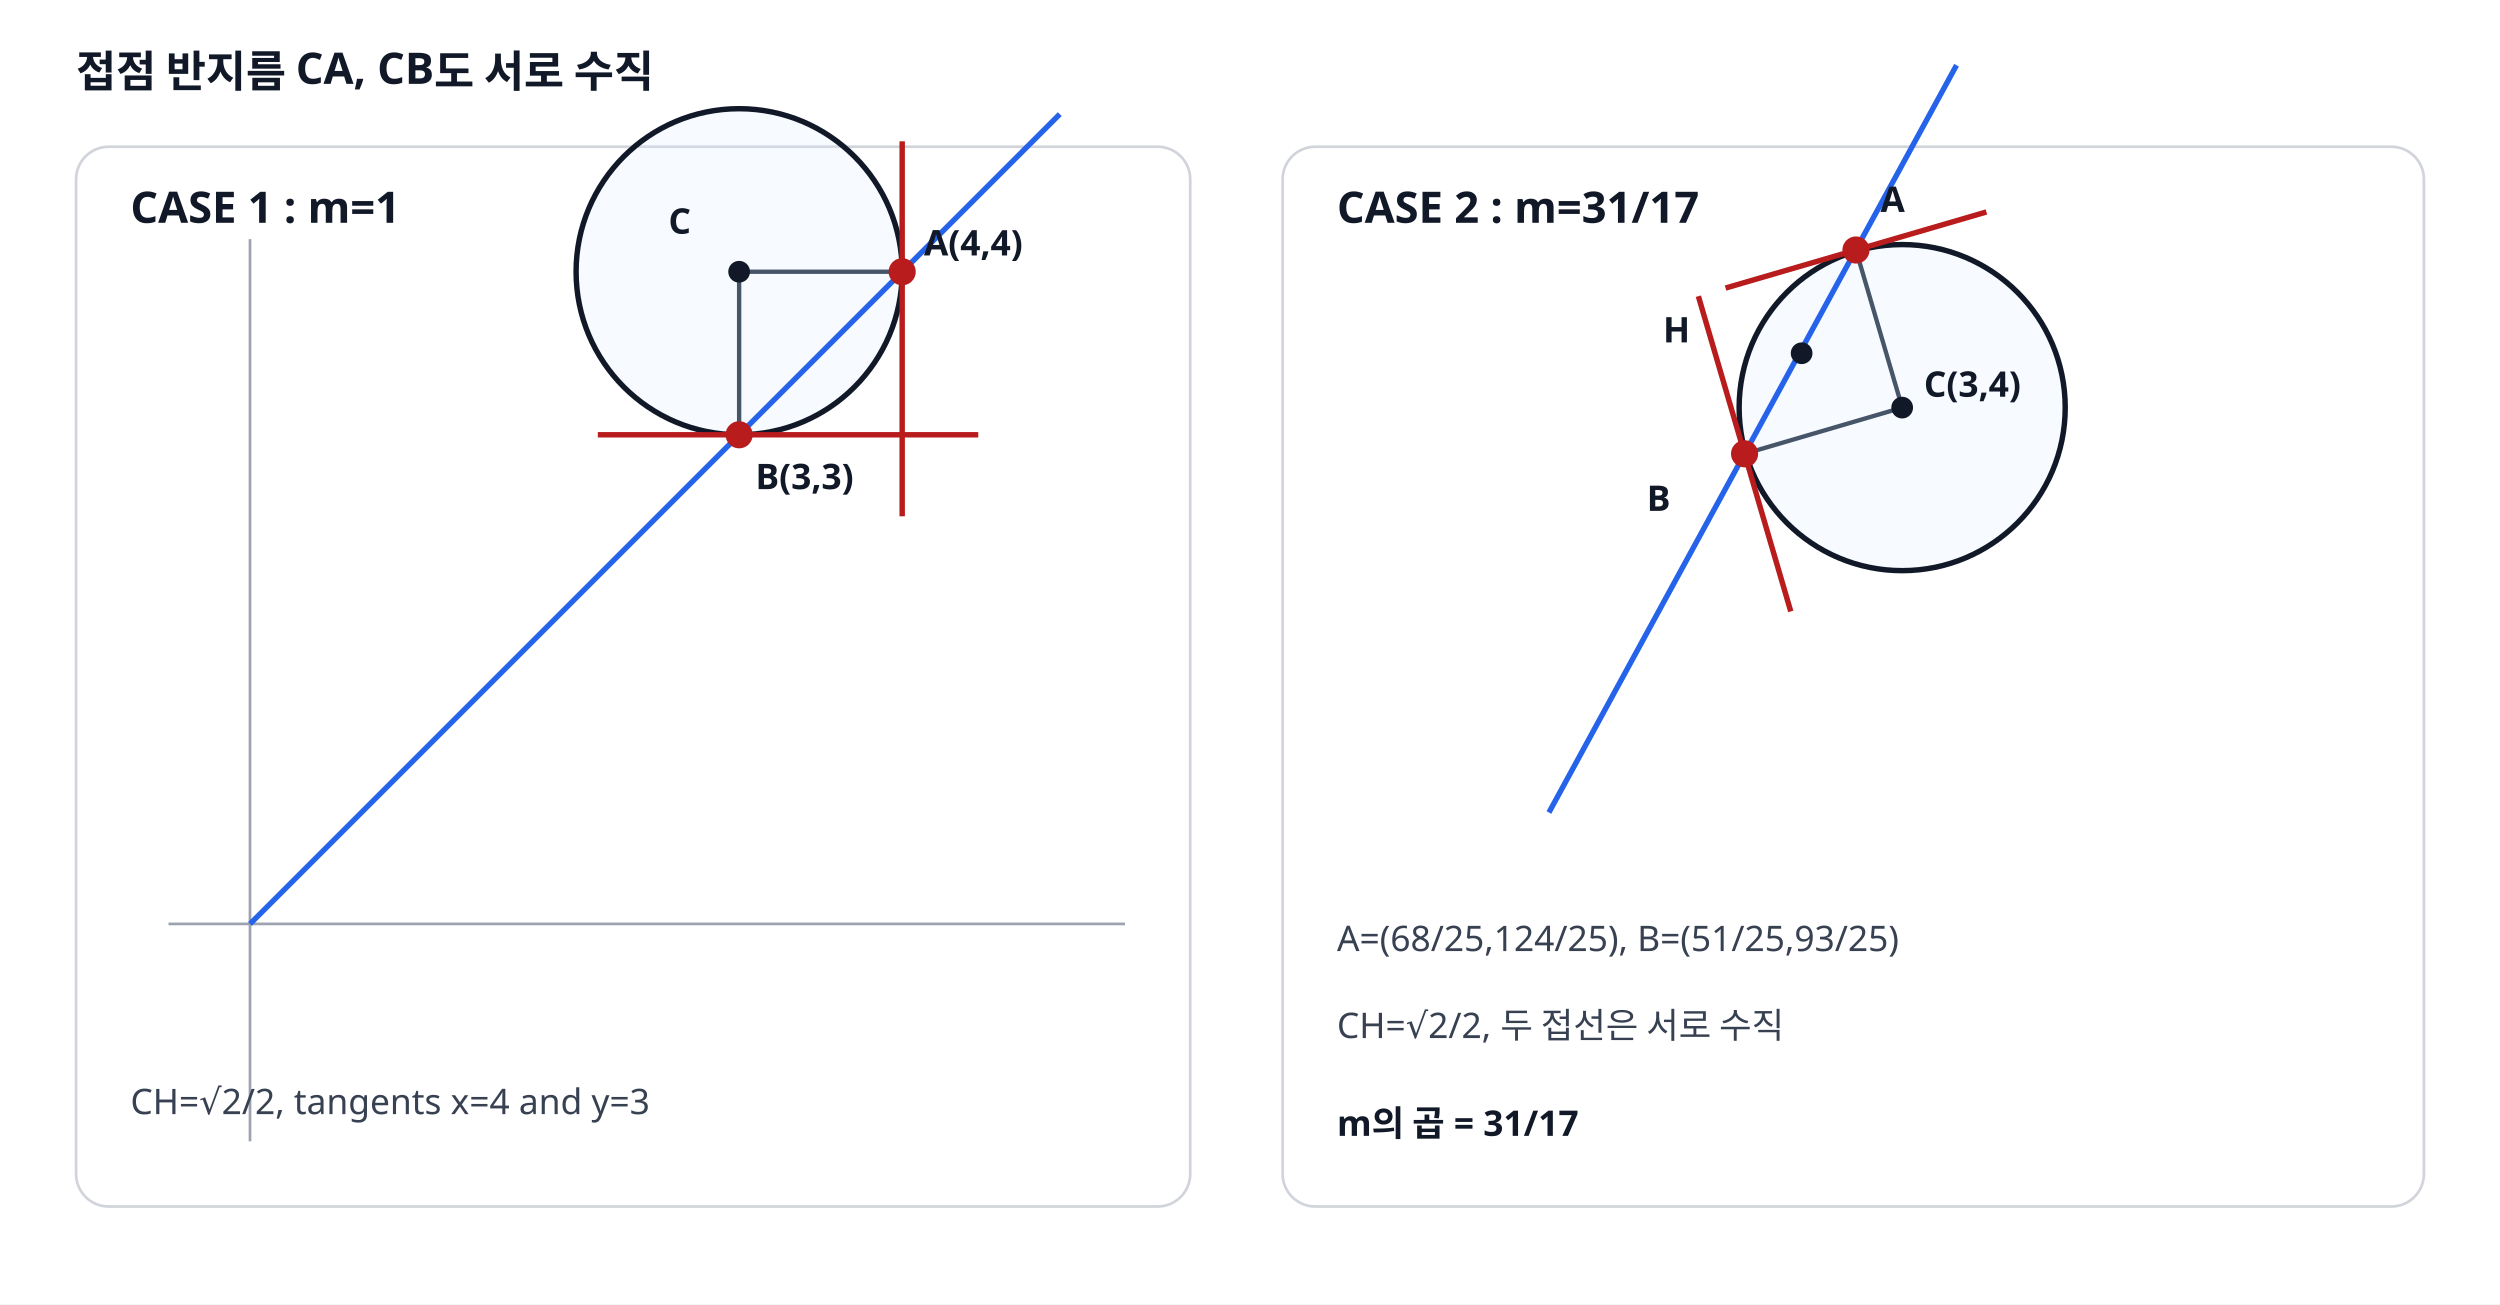
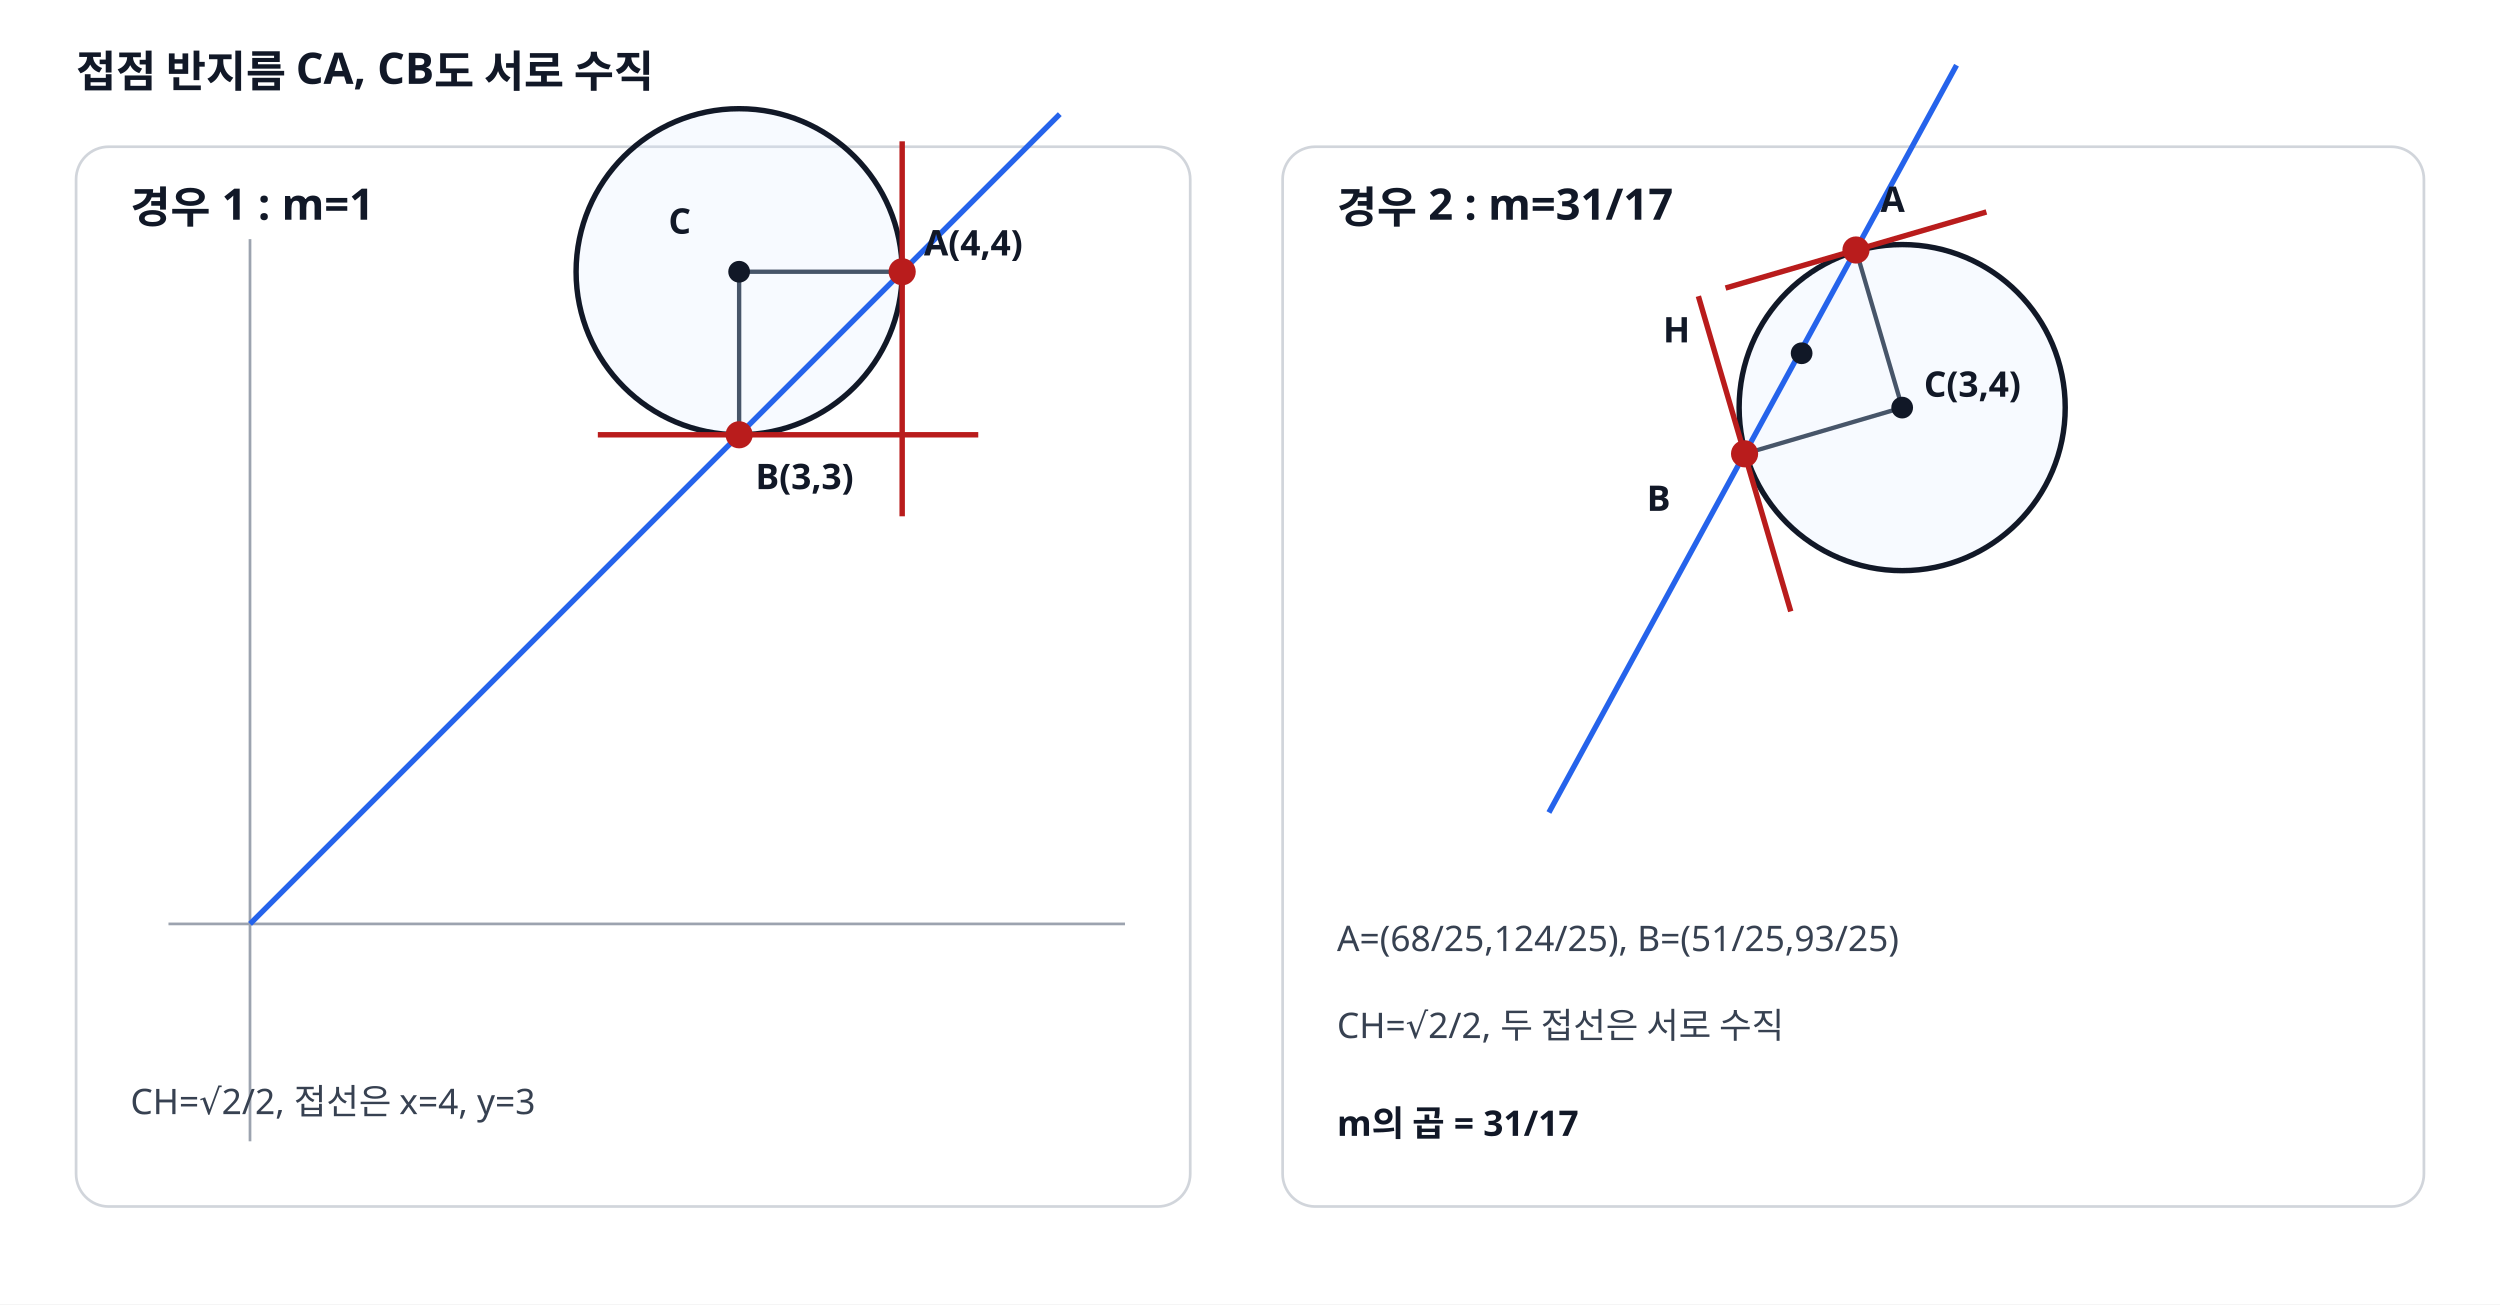
<svg xmlns="http://www.w3.org/2000/svg" viewBox="0 0 920 480" width="920" height="480" role="img" aria-labelledby="title desc" data-visual-type="geometry" data-geometry-mode="COORDINATE_GEOMETRY_CASES" data-axis-scale-mode="PANEL_LOCAL">
  <style>.axis{stroke:#9ca3af;stroke-width:1}.circle{stroke:#111827;stroke-width:2;fill:#dbeafe;fill-opacity:.22}.sec{stroke:#2563eb;stroke-width:2}.tan{stroke:#b91c1c;stroke-width:2}.rad{stroke:#475569;stroke-width:1.6}.pt{fill:#111827}.tp{fill:#b91c1c}.label{font:600 13px "Noto Sans KR","Malgun Gothic",sans-serif;fill:#111827}.note{font:13px "Noto Sans KR","Malgun Gothic",sans-serif;fill:#374151}.head{font:700 16px "Noto Sans KR","Malgun Gothic",sans-serif;fill:#111827}</style>
  <rect width="920" height="480" fill="#fff" />
  <text x="28" y="32" class="head">접점 반지름 CA, CB도 서로 수직</text>
  <rect x="28" y="54" width="410" height="390" rx="12" fill="#fff" stroke="#d1d5db" />
-   <text x="48" y="82" class="head">CASE 1 : m=1</text>
+   <text x="48" y="82" class="head">경우 1 : m=1</text>
  <line x1="62" y1="340" x2="414" y2="340" class="axis" />
  <line x1="92" y1="88" x2="92" y2="420" class="axis" />
  <circle cx="272" cy="100" r="60" class="circle" />
  <line x1="92" y1="340" x2="390" y2="42" class="sec" />
  <line x1="272" y1="100" x2="332" y2="100" class="rad" />
  <line x1="272" y1="100" x2="272" y2="160" class="rad" />
  <line x1="332" y1="52" x2="332" y2="190" class="tan" />
  <line x1="220" y1="160" x2="360" y2="160" class="tan" />
  <circle cx="272" cy="100" r="4" class="pt" />
  <text x="246" y="86" class="label">C</text>
  <circle cx="332" cy="100" r="5" class="tp" />
  <text x="340" y="94" class="label">A(4,4)</text>
  <circle cx="272" cy="160" r="5" class="tp" />
  <text x="278" y="180" class="label">B(3,3)</text>
-   <text x="48" y="410" class="note">CH=√2/2, tangents x=4 and y=3</text>
+   <text x="48" y="410" class="note">CH=√2/2, 접선은 x=4, y=3</text>
  <rect x="472" y="54" width="420" height="390" rx="12" fill="#fff" stroke="#d1d5db" />
-   <text x="492" y="82" class="head">CASE 2 : m=31/17</text>
+   <text x="492" y="82" class="head">경우 2 : m=31/17</text>
  <circle cx="700" cy="150" r="60" class="circle" />
  <line x1="570" y1="299" x2="720" y2="24" class="sec" />
  <line x1="700" y1="150" x2="683" y2="92" class="rad" />
  <line x1="700" y1="150" x2="642" y2="167" class="rad" />
  <line x1="635" y1="106" x2="731" y2="78" class="tan" />
  <line x1="625" y1="109" x2="659" y2="225" class="tan" />
  <circle cx="700" cy="150" r="4" class="pt" />
  <text x="708" y="146" class="label">C(3,4)</text>
  <circle cx="683" cy="92" r="5" class="tp" />
  <text x="692" y="78" class="label">A</text>
  <circle cx="642" cy="167" r="5" class="tp" />
  <text x="606" y="188" class="label">B</text>
  <circle cx="663" cy="130" r="4" class="pt" />
  <text x="612" y="126" class="label">H</text>
  <text x="492" y="350" class="note">A=(68/25,124/25), B=(51/25,93/25)</text>
  <text x="492" y="382" class="note">CH=√2/2, 두 접선은 서로 수직</text>
  <text x="492" y="418" class="label">m의 곱 = 31/17</text>
</svg>
